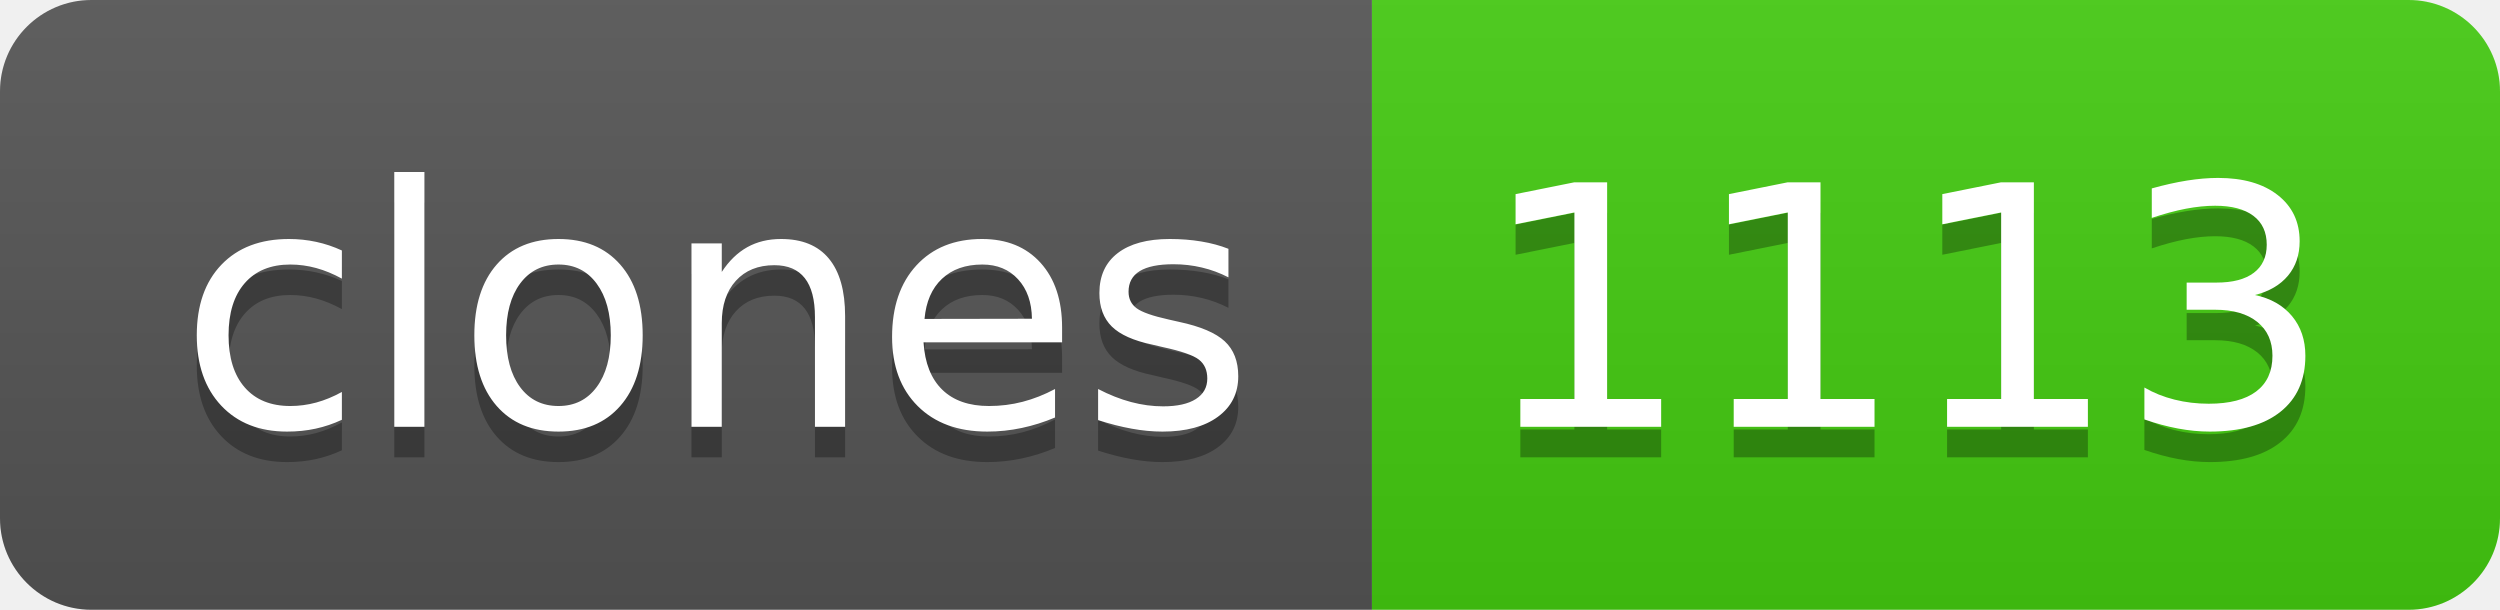
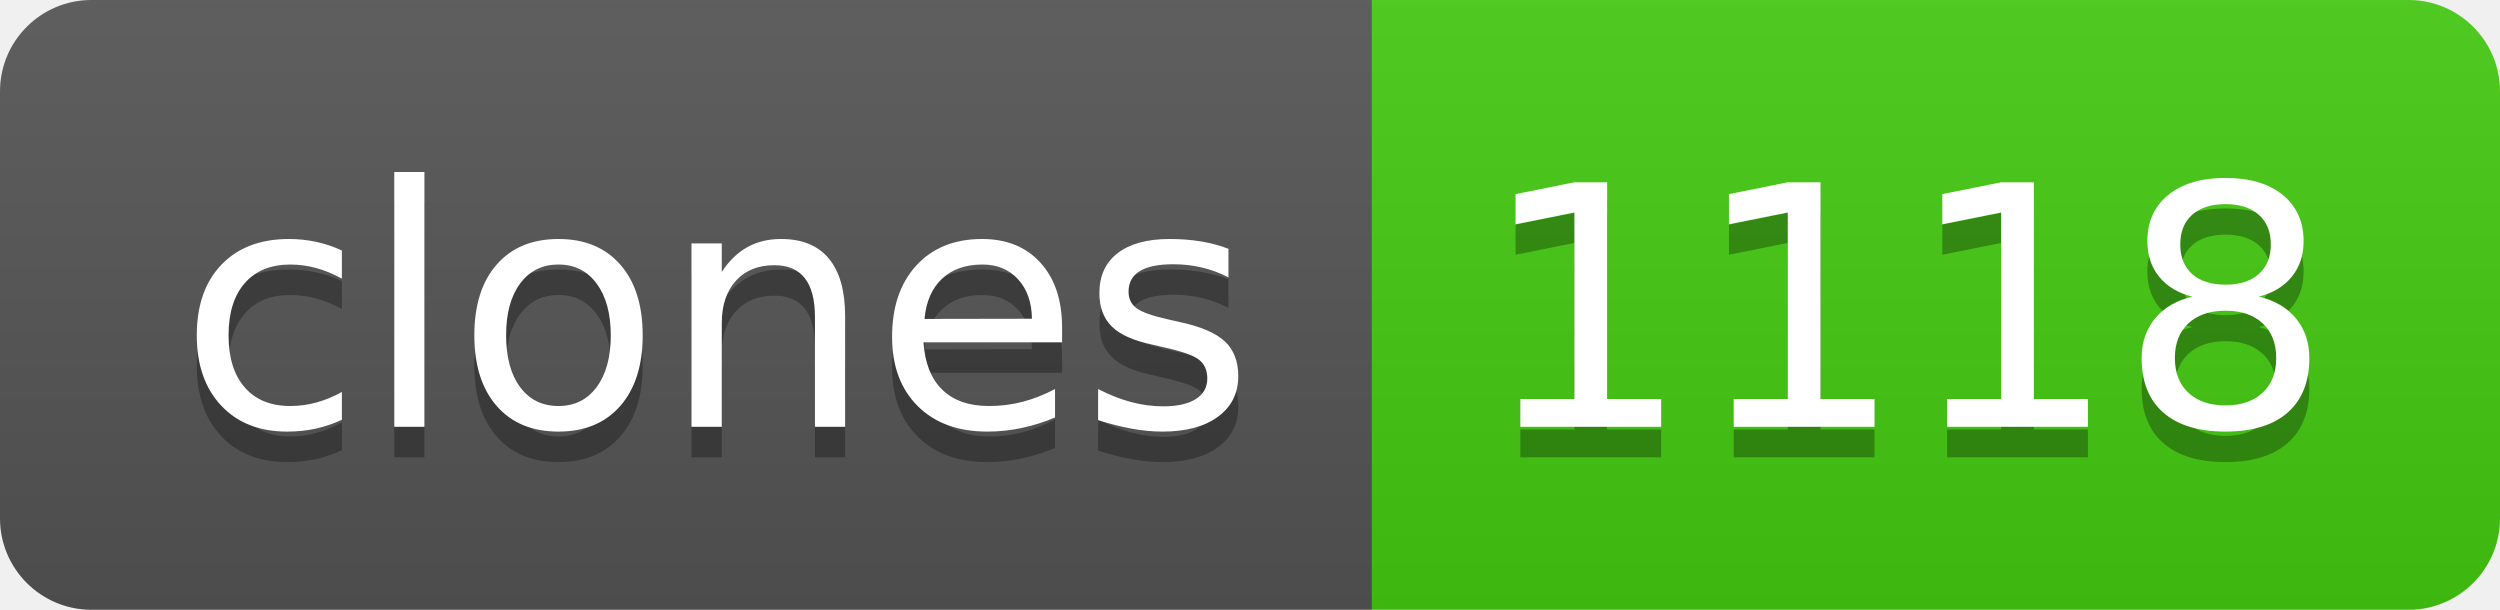
- <svg xmlns="http://www.w3.org/2000/svg" width="82" height="20" role="img" aria-label="clones: 1113">
+ <svg xmlns="http://www.w3.org/2000/svg" width="82" height="20" role="img" aria-label="clones: 1118">
  <linearGradient id="s" x2="0" y2="100%">
    <stop offset="0" stop-color="#bbb" stop-opacity=".1" />
    <stop offset="1" stop-opacity=".1" />
  </linearGradient>
  <clipPath id="r">
    <rect width="82" height="20" rx="3" fill="#fff" />
  </clipPath>
  <g clip-path="url(#r)">
    <rect width="45" height="20" fill="#555" />
    <rect x="45" width="37" height="20" fill="#4c1" />
    <rect width="82" height="20" fill="url(#s)" />
  </g>
  <g fill="#fff" text-anchor="middle" font-family="Verdana,Geneva,DejaVu Sans,sans-serif" text-rendering="geometricPrecision" font-size="110">
    <text aria-hidden="true" x="235" y="150" fill="#010101" fill-opacity=".3" transform="scale(.1)" textLength="350">clones</text>
    <text x="235" y="140" transform="scale(.1)" fill="#fff" textLength="350">clones</text>
-     <text aria-hidden="true" x="625" y="150" fill="#010101" fill-opacity=".3" transform="scale(.1)" textLength="270">1113</text>
-     <text x="625" y="140" transform="scale(.1)" fill="#fff" textLength="270">1113</text>
+     <text aria-hidden="true" x="625" y="150" fill="#010101" fill-opacity=".3" transform="scale(.1)" textLength="270">1118</text>
+     <text x="625" y="140" transform="scale(.1)" fill="#fff" textLength="270">1118</text>
  </g>
</svg>
